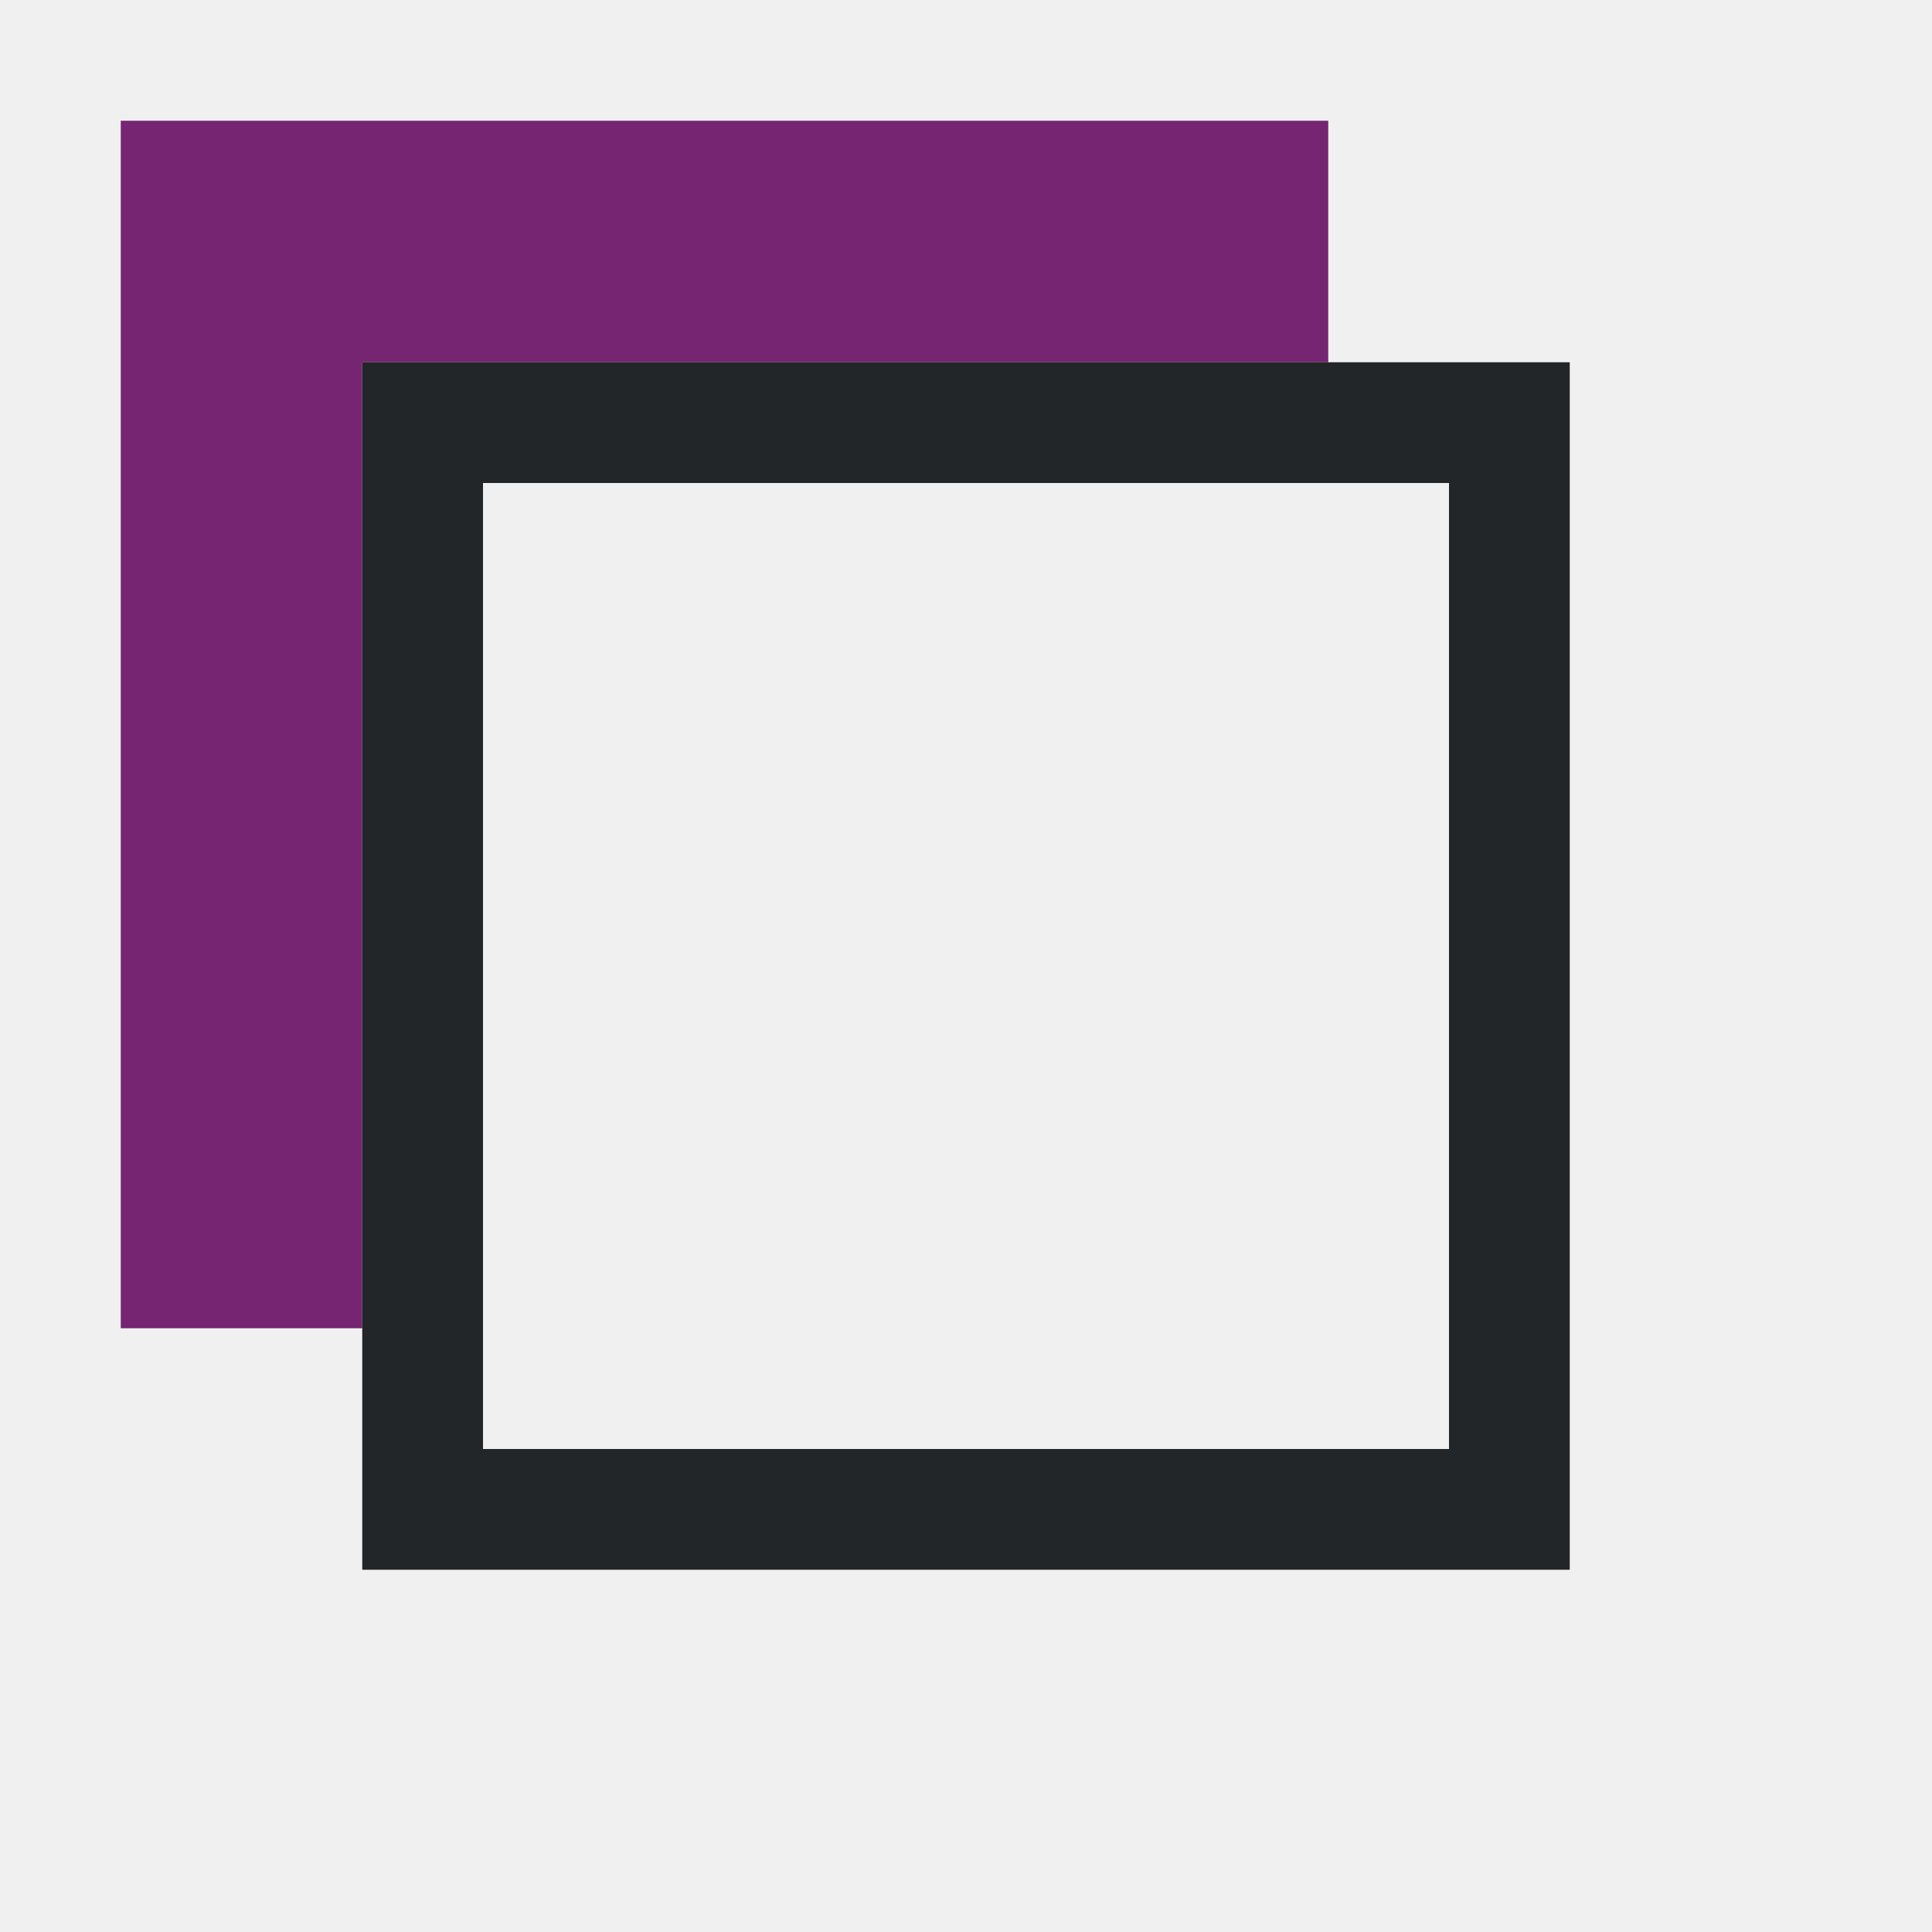
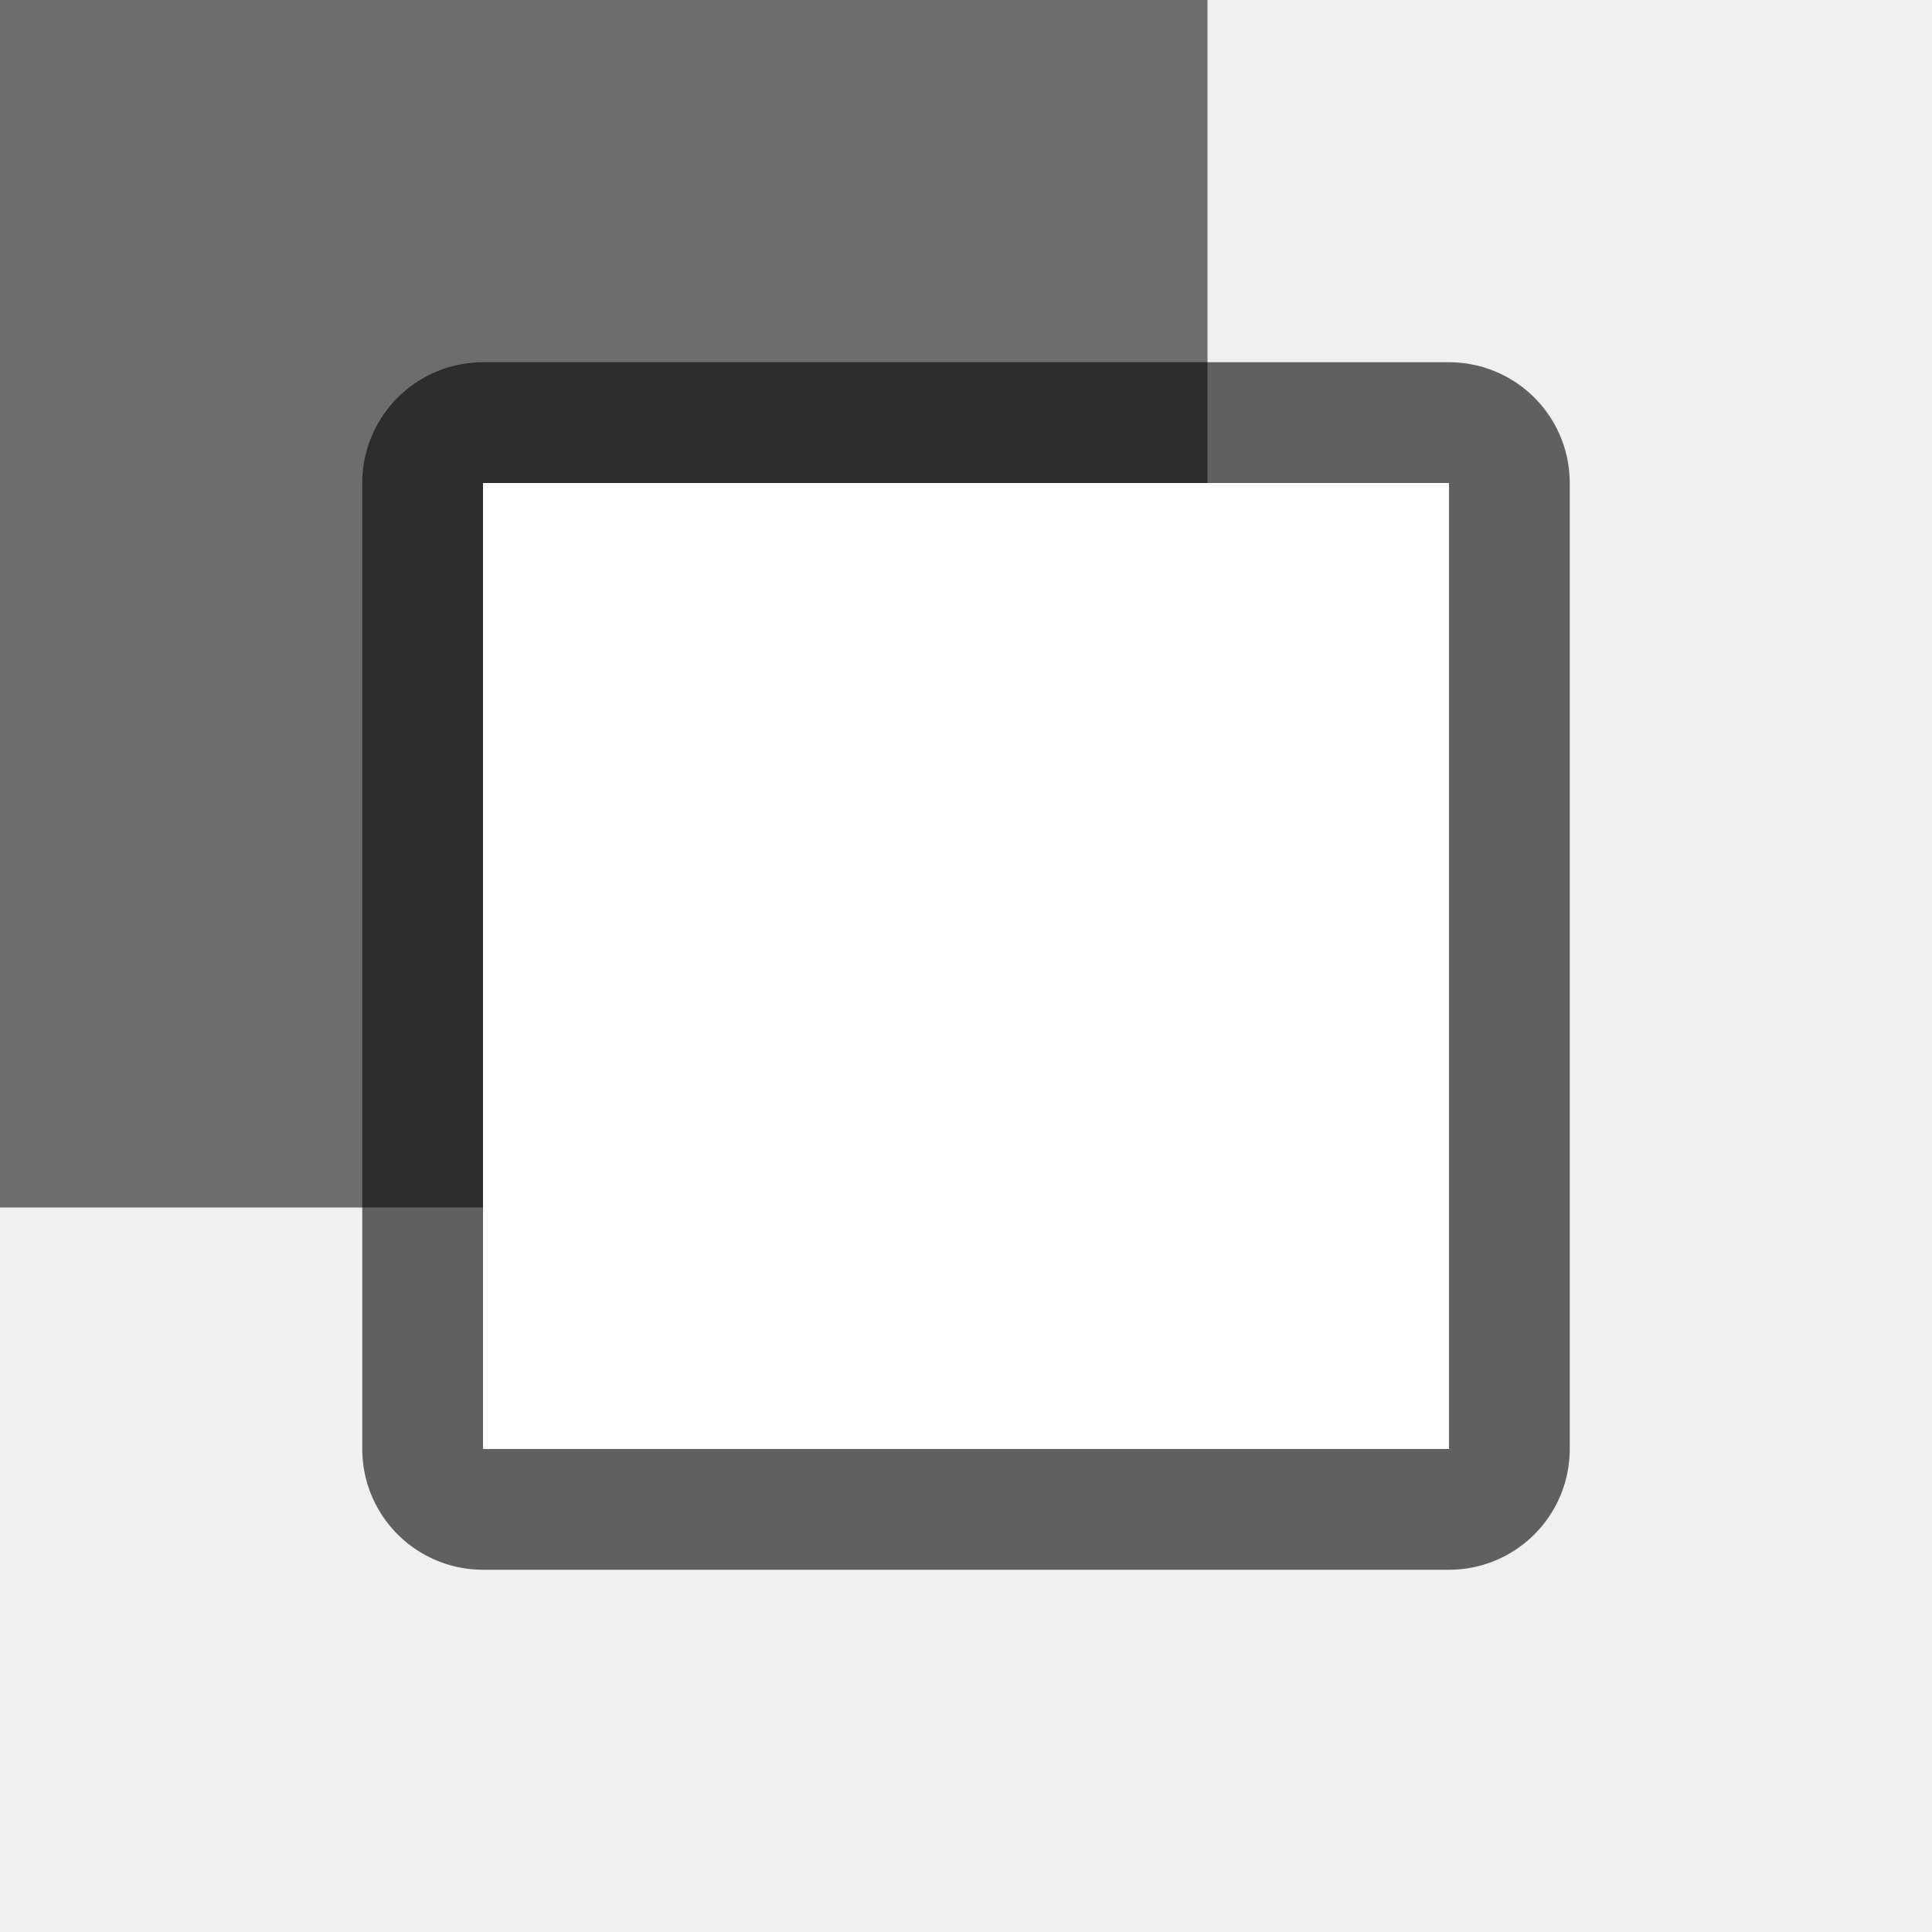
- <svg xmlns="http://www.w3.org/2000/svg" viewBox="0 0 16 16">
-   <path d="m1 1v10h2v-8h8v-2z" fill="#762572" />
-   <path d="m3 3v10h10v-10zm1 1h8v8h-8z" fill="#232629" />
+ <svg xmlns="http://www.w3.org/2000/svg" viewBox="0 0 16 16" version="1.1" id="svg6">
+   <defs id="defs10" />
+   <path d="m 0,0 v 10 h 2 8 V 2 0 Z" id="path2" style="fill:#6d6d6d;fill-opacity:1" />
+   <rect y="4" x="4" height="8" width="8" id="rect826" style="opacity:0.6;fill:#000000;fill-opacity:1;stroke:#000000;stroke-width:2;stroke-linejoin:round;stroke-miterlimit:4;stroke-dasharray:none;stroke-opacity:1" />
+   <rect style="opacity:1;fill:#ffffff;fill-opacity:1;stroke:none;stroke-width:2;stroke-linejoin:round;stroke-miterlimit:4;stroke-dasharray:none;stroke-opacity:1" id="rect824" width="8" height="8" x="4" y="4" />
</svg>
